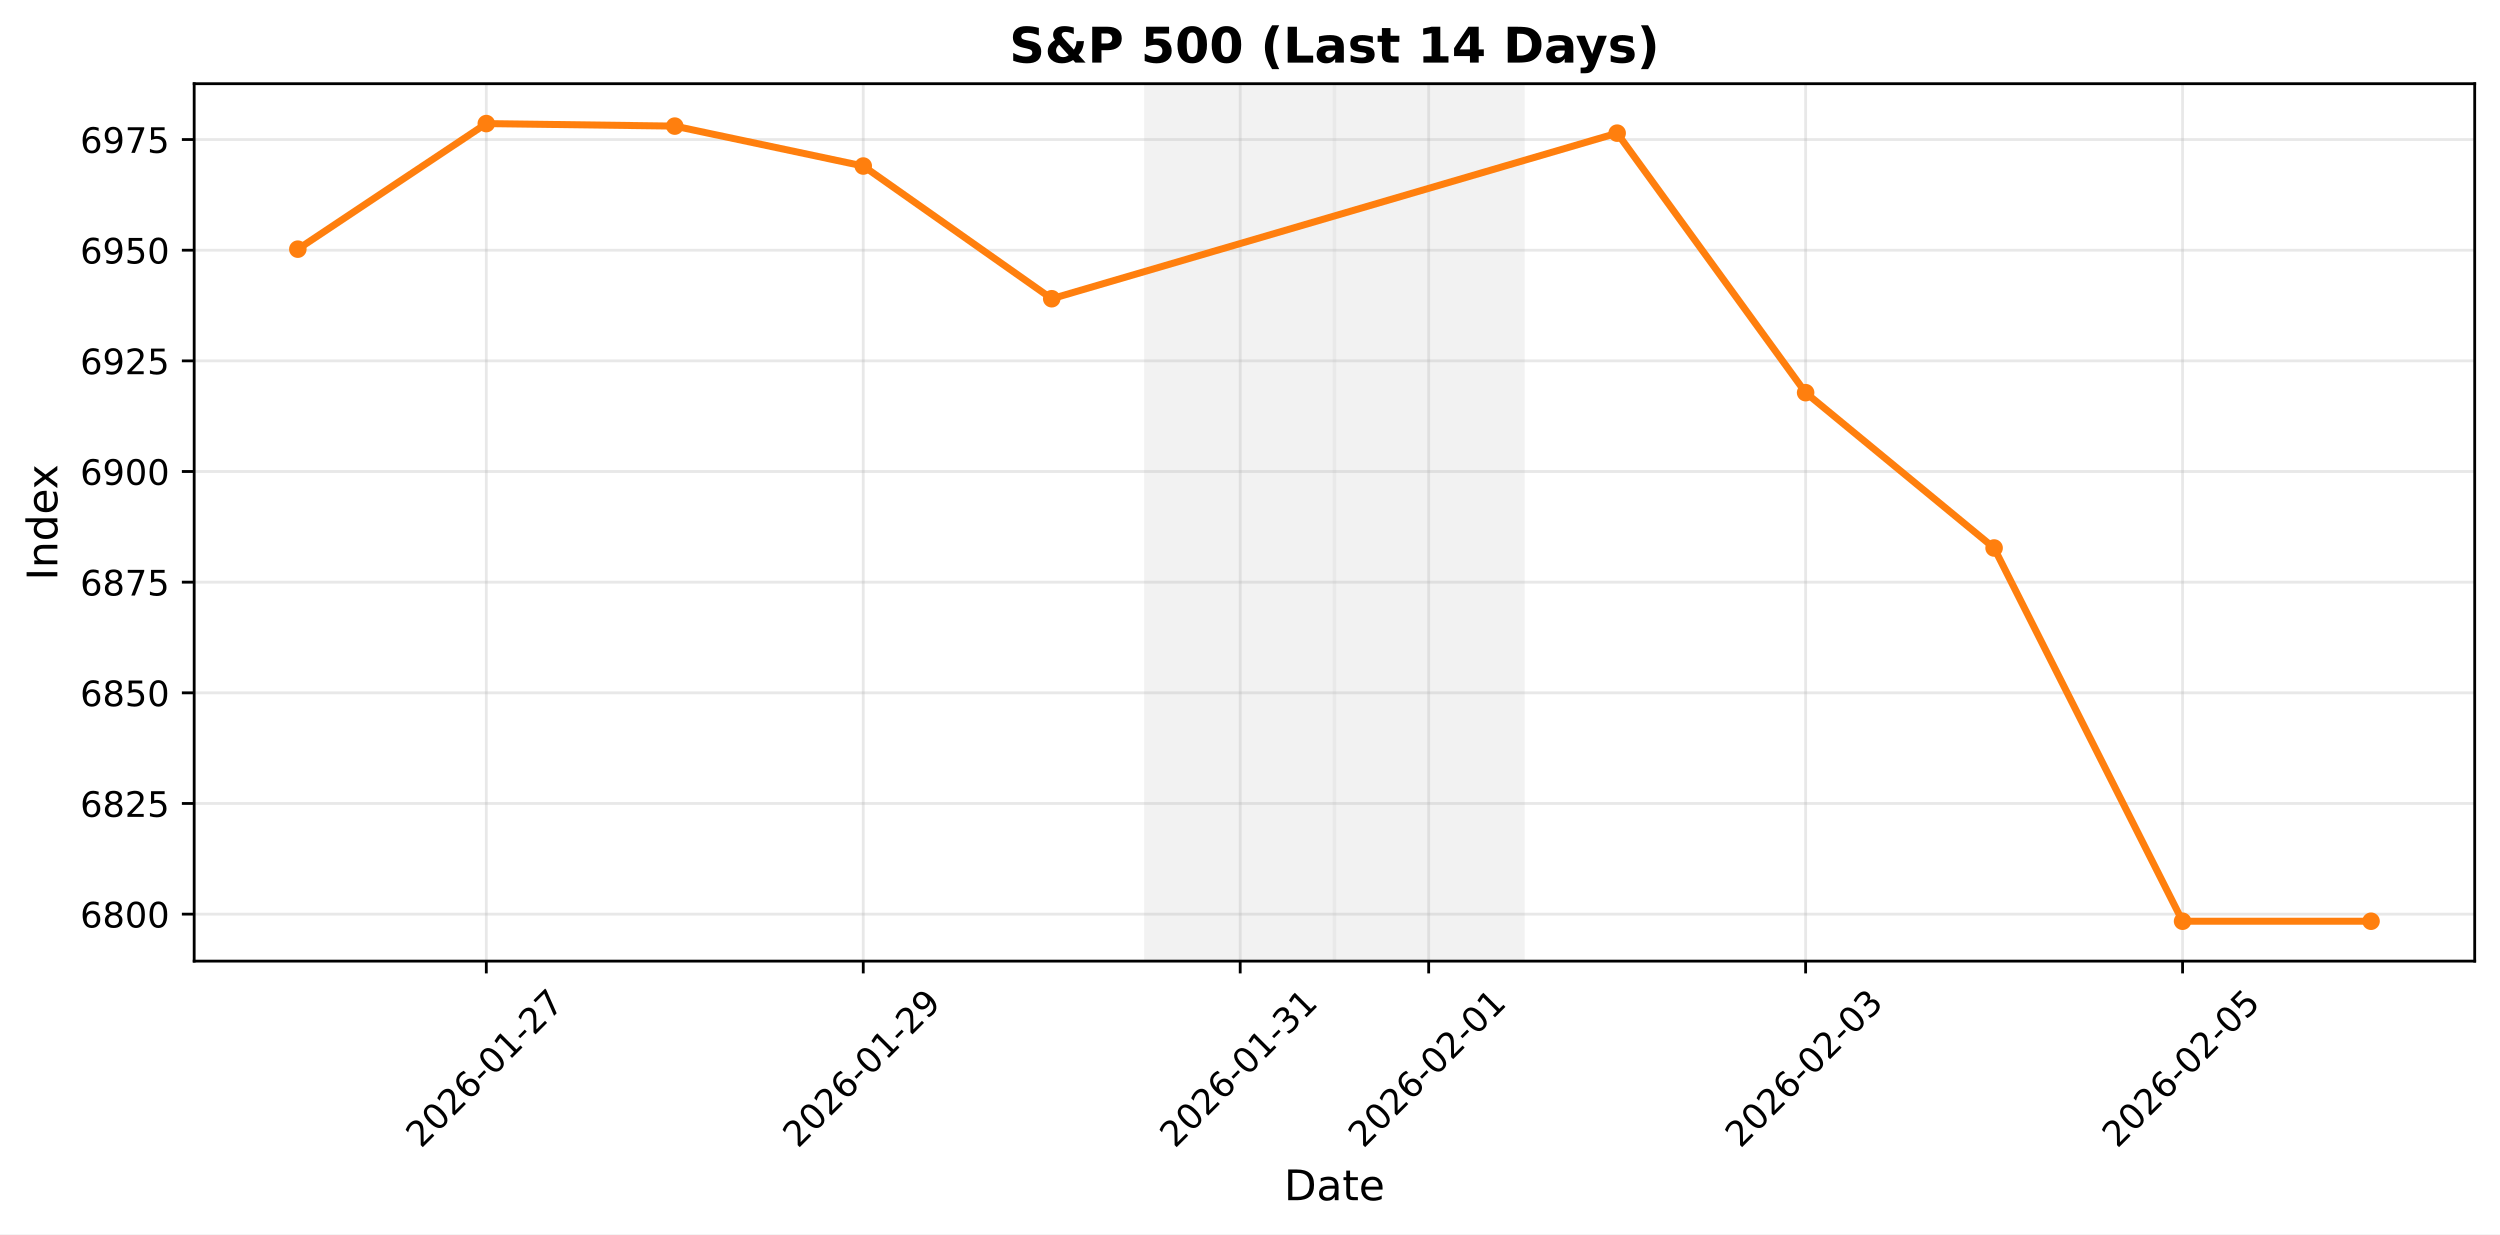
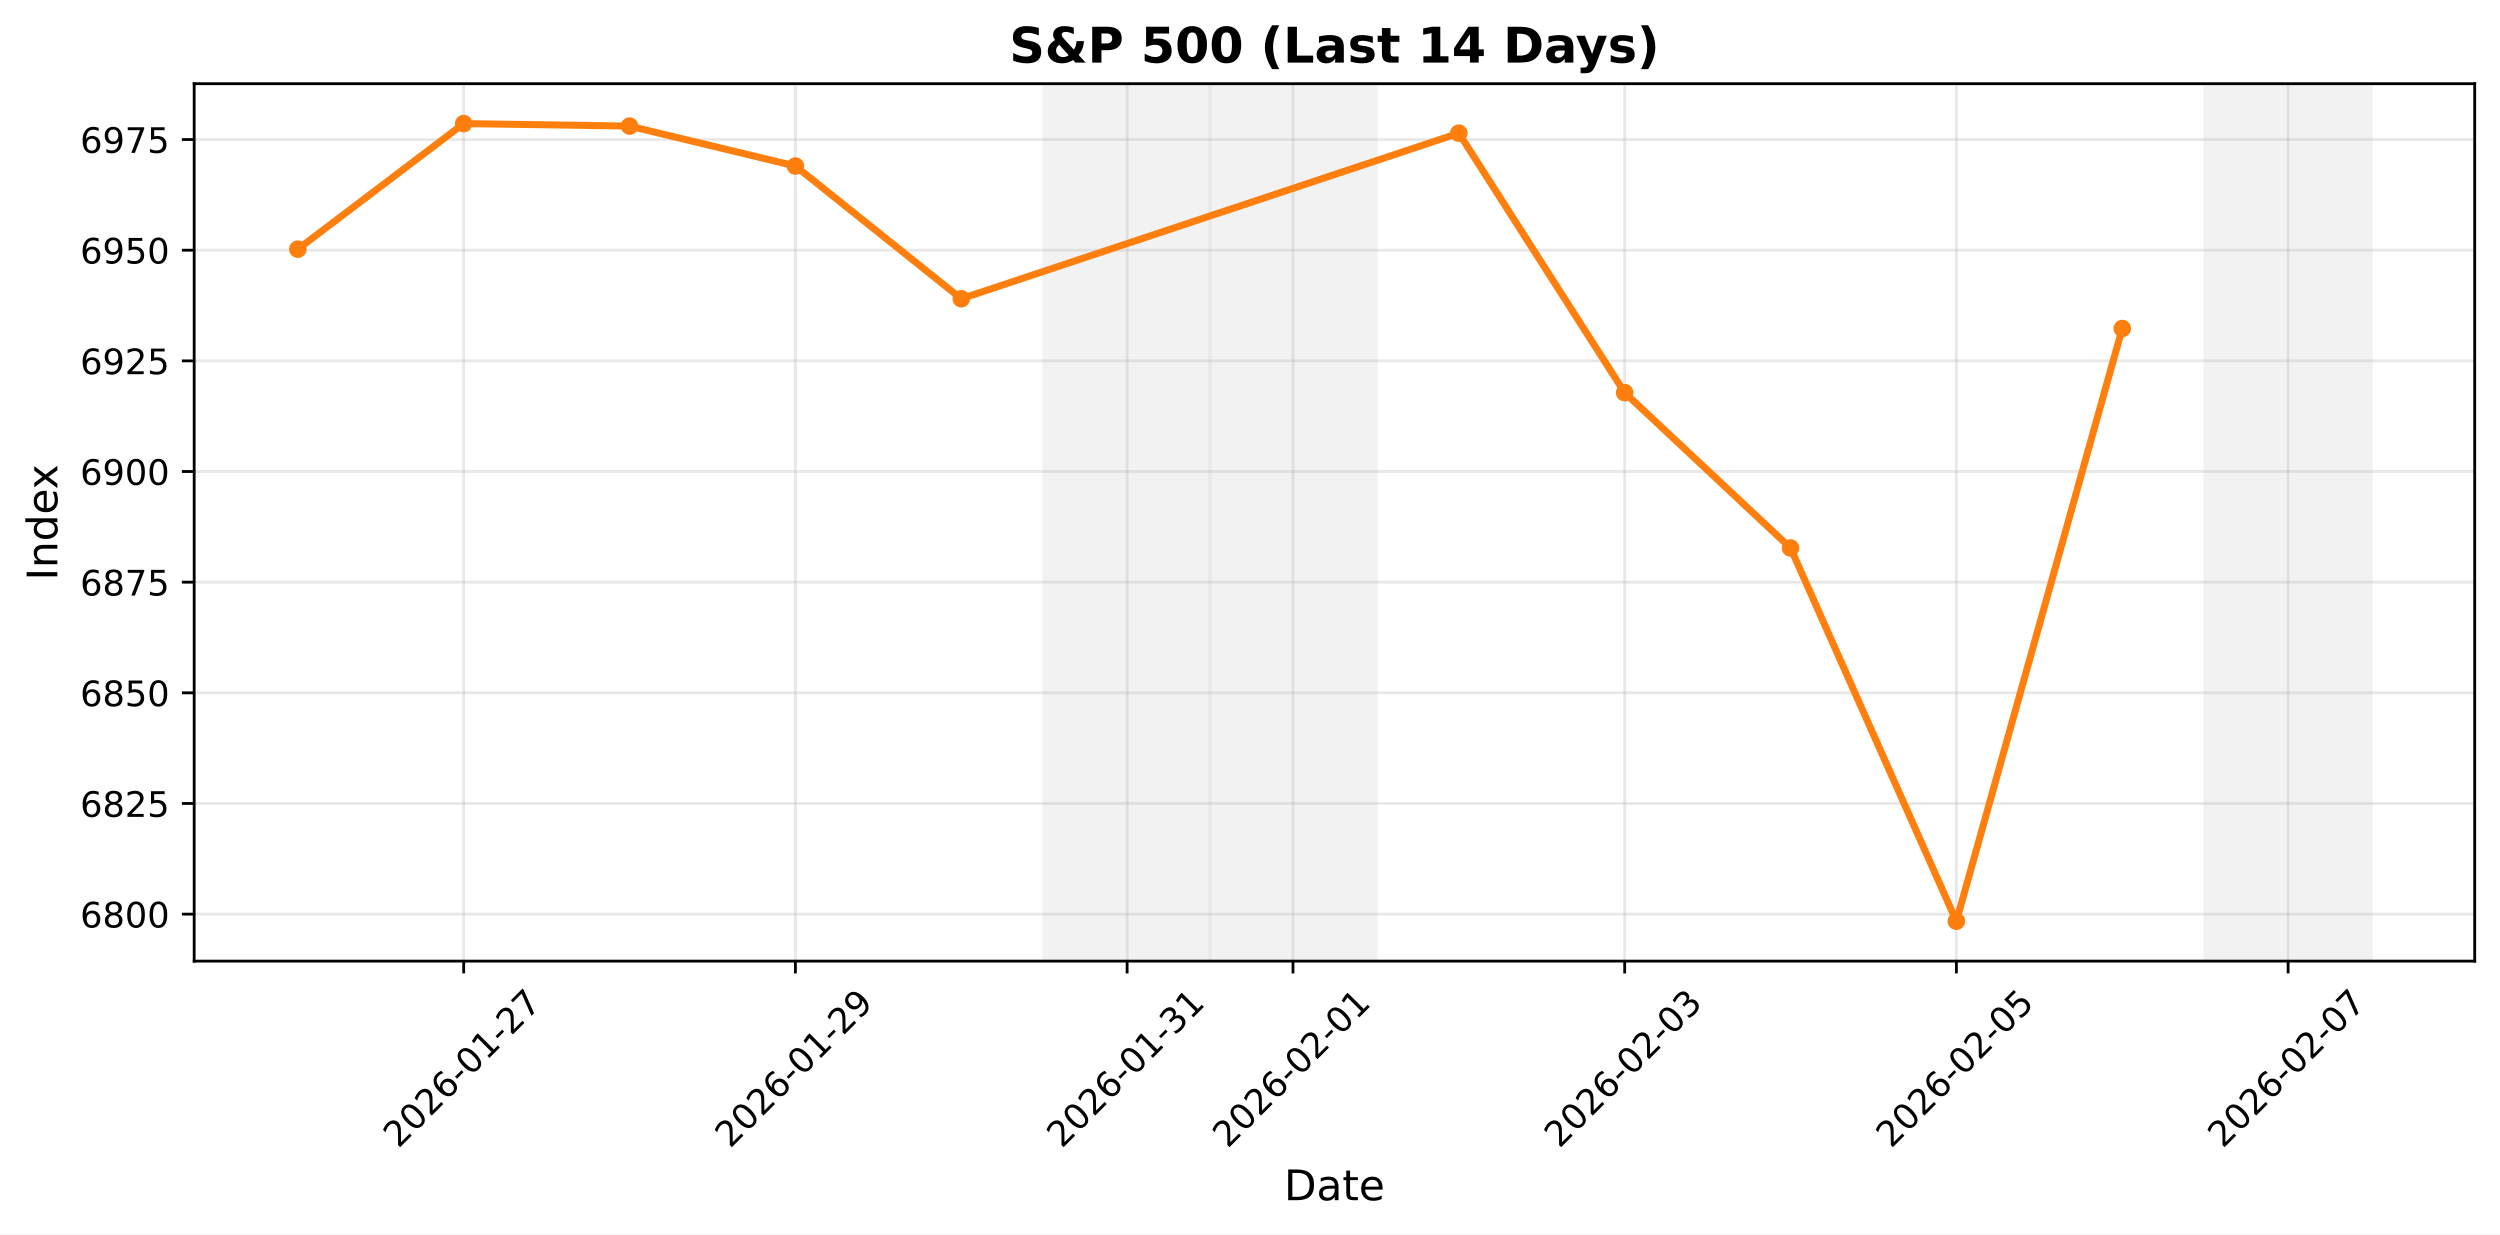
<svg xmlns="http://www.w3.org/2000/svg" xmlns:xlink="http://www.w3.org/1999/xlink" width="711.524pt" height="351.293pt" viewBox="0 0 711.524 351.293" version="1.1">
  <defs>
    <style type="text/css">*{stroke-linejoin: round; stroke-linecap: butt}</style>
  </defs>
  <g id="figure_1">
    <g id="patch_1">
      <path d="M 0 351.293  L 711.524 351.293  L 711.524 0  L 0 0  z " style="fill: #ffffff" />
    </g>
    <g id="axes_1">
      <g id="patch_2">
        <path d="M 55.264 273.542  L 704.324 273.542  L 704.324 23.823  L 55.264 23.823  z " style="fill: #ffffff" />
      </g>
      <g id="patch_3">
-         <path d="M 326.152 273.542  L 379.794 273.542  L 379.794 23.823  L 326.152 23.823  z " clip-path="url(#p42f43dd1b0)" style="fill: #d3d3d3; opacity: 0.3; stroke: #d3d3d3; stroke-linejoin: miter" />
+         <path d="M 297.186 273.542  L 344.39 273.542  L 344.39 23.823  L 297.186 23.823  z " clip-path="url(#pf23c0490d0)" style="fill: #d3d3d3; opacity: 0.3; stroke: #d3d3d3; stroke-linejoin: miter" />
      </g>
      <g id="patch_4">
-         <path d="M 379.794 273.542  L 433.435 273.542  L 433.435 23.823  L 379.794 23.823  z " clip-path="url(#p42f43dd1b0)" style="fill: #d3d3d3; opacity: 0.3; stroke: #d3d3d3; stroke-linejoin: miter" />
+         <path d="M 344.39 273.542  L 391.595 273.542  L 391.595 23.823  L 344.39 23.823  z " clip-path="url(#pf23c0490d0)" style="fill: #d3d3d3; opacity: 0.3; stroke: #d3d3d3; stroke-linejoin: miter" />
+       </g>
+       <g id="patch_5">
+         <path d="M 627.617 273.542  L 674.821 273.542  L 674.821 23.823  L 627.617 23.823  z " clip-path="url(#pf23c0490d0)" style="fill: #d3d3d3; opacity: 0.3; stroke: #d3d3d3; stroke-linejoin: miter" />
      </g>
      <g id="matplotlib.axis_1">
        <g id="xtick_1">
          <g id="line2d_1">
-             <path d="M 138.408 273.542  L 138.408 23.823  " clip-path="url(#p42f43dd1b0)" style="fill: none; stroke: #b0b0b0; stroke-opacity: 0.3; stroke-width: 0.8; stroke-linecap: square" />
+             <path d="M 131.971 273.542  L 131.971 23.823  " clip-path="url(#pf23c0490d0)" style="fill: none; stroke: #b0b0b0; stroke-opacity: 0.3; stroke-width: 0.8; stroke-linecap: square" />
          </g>
          <g id="line2d_2">
            <defs>
-               <path id="m7ac0da25a7" d="M 0 0  L 0 3.5  " style="stroke: #000000; stroke-width: 0.8" />
+               <path id="mf6eb8deeb1" d="M 0 0  L 0 3.5  " style="stroke: #000000; stroke-width: 0.8" />
            </defs>
            <g>
-               <use xlink:href="#m7ac0da25a7" x="138.408" y="273.542" style="stroke: #000000; stroke-width: 0.8" />
+               <use xlink:href="#mf6eb8deeb1" x="131.971" y="273.542" style="stroke: #000000; stroke-width: 0.8" />
            </g>
          </g>
          <g id="text_1">
-             <g transform="translate(119.812 327.0087) rotate(-45) scale(0.1 -0.1)">
+             <g transform="translate(113.375 327.0087) rotate(-45) scale(0.1 -0.1)">
              <defs>
                <path id="DejaVuSans-32" d="M 1228 531  L 3431 531  L 3431 0  L 469 0  L 469 531  Q 828 903 1448 1529  Q 2069 2156 2228 2338  Q 2531 2678 2651 2914  Q 2772 3150 2772 3378  Q 2772 3750 2511 3984  Q 2250 4219 1831 4219  Q 1534 4219 1204 4116  Q 875 4013 500 3803  L 500 4441  Q 881 4594 1212 4672  Q 1544 4750 1819 4750  Q 2544 4750 2975 4387  Q 3406 4025 3406 3419  Q 3406 3131 3298 2873  Q 3191 2616 2906 2266  Q 2828 2175 2409 1742  Q 1991 1309 1228 531  z " transform="scale(0.015625)" />
                <path id="DejaVuSans-30" d="M 2034 4250  Q 1547 4250 1301 3770  Q 1056 3291 1056 2328  Q 1056 1369 1301 889  Q 1547 409 2034 409  Q 2525 409 2770 889  Q 3016 1369 3016 2328  Q 3016 3291 2770 3770  Q 2525 4250 2034 4250  z M 2034 4750  Q 2819 4750 3233 4129  Q 3647 3509 3647 2328  Q 3647 1150 3233 529  Q 2819 -91 2034 -91  Q 1250 -91 836 529  Q 422 1150 422 2328  Q 422 3509 836 4129  Q 1250 4750 2034 4750  z " transform="scale(0.015625)" />
                <path id="DejaVuSans-36" d="M 2113 2584  Q 1688 2584 1439 2293  Q 1191 2003 1191 1497  Q 1191 994 1439 701  Q 1688 409 2113 409  Q 2538 409 2786 701  Q 3034 994 3034 1497  Q 3034 2003 2786 2293  Q 2538 2584 2113 2584  z M 3366 4563  L 3366 3988  Q 3128 4100 2886 4159  Q 2644 4219 2406 4219  Q 1781 4219 1451 3797  Q 1122 3375 1075 2522  Q 1259 2794 1537 2939  Q 1816 3084 2150 3084  Q 2853 3084 3261 2657  Q 3669 2231 3669 1497  Q 3669 778 3244 343  Q 2819 -91 2113 -91  Q 1303 -91 875 529  Q 447 1150 447 2328  Q 447 3434 972 4092  Q 1497 4750 2381 4750  Q 2619 4750 2861 4703  Q 3103 4656 3366 4563  z " transform="scale(0.015625)" />
                <path id="DejaVuSans-2d" d="M 313 2009  L 1997 2009  L 1997 1497  L 313 1497  L 313 2009  z " transform="scale(0.015625)" />
                <path id="DejaVuSans-31" d="M 794 531  L 1825 531  L 1825 4091  L 703 3866  L 703 4441  L 1819 4666  L 2450 4666  L 2450 531  L 3481 531  L 3481 0  L 794 0  L 794 531  z " transform="scale(0.015625)" />
                <path id="DejaVuSans-37" d="M 525 4666  L 3525 4666  L 3525 4397  L 1831 0  L 1172 0  L 2766 4134  L 525 4134  L 525 4666  z " transform="scale(0.015625)" />
              </defs>
              <use xlink:href="#DejaVuSans-32" />
              <use xlink:href="#DejaVuSans-30" transform="translate(63.62305 0)" />
              <use xlink:href="#DejaVuSans-32" transform="translate(127.2461 0)" />
              <use xlink:href="#DejaVuSans-36" transform="translate(190.8691 0)" />
              <use xlink:href="#DejaVuSans-2d" transform="translate(254.4922 0)" />
              <use xlink:href="#DejaVuSans-30" transform="translate(290.5762 0)" />
              <use xlink:href="#DejaVuSans-31" transform="translate(354.1992 0)" />
              <use xlink:href="#DejaVuSans-2d" transform="translate(417.8223 0)" />
              <use xlink:href="#DejaVuSans-32" transform="translate(453.9062 0)" />
              <use xlink:href="#DejaVuSans-37" transform="translate(517.5293 0)" />
            </g>
          </g>
        </g>
        <g id="xtick_2">
          <g id="line2d_3">
-             <path d="M 245.69 273.542  L 245.69 23.823  " clip-path="url(#p42f43dd1b0)" style="fill: none; stroke: #b0b0b0; stroke-opacity: 0.3; stroke-width: 0.8; stroke-linecap: square" />
+             <path d="M 226.38 273.542  L 226.38 23.823  " clip-path="url(#pf23c0490d0)" style="fill: none; stroke: #b0b0b0; stroke-opacity: 0.3; stroke-width: 0.8; stroke-linecap: square" />
          </g>
          <g id="line2d_4">
            <g>
-               <use xlink:href="#m7ac0da25a7" x="245.69" y="273.542" style="stroke: #000000; stroke-width: 0.8" />
+               <use xlink:href="#mf6eb8deeb1" x="226.38" y="273.542" style="stroke: #000000; stroke-width: 0.8" />
            </g>
          </g>
          <g id="text_2">
-             <g transform="translate(227.0946 327.0087) rotate(-45) scale(0.1 -0.1)">
+             <g transform="translate(207.7838 327.0087) rotate(-45) scale(0.1 -0.1)">
              <defs>
                <path id="DejaVuSans-39" d="M 703 97  L 703 672  Q 941 559 1184 500  Q 1428 441 1663 441  Q 2288 441 2617 861  Q 2947 1281 2994 2138  Q 2813 1869 2534 1725  Q 2256 1581 1919 1581  Q 1219 1581 811 2004  Q 403 2428 403 3163  Q 403 3881 828 4315  Q 1253 4750 1959 4750  Q 2769 4750 3195 4129  Q 3622 3509 3622 2328  Q 3622 1225 3098 567  Q 2575 -91 1691 -91  Q 1453 -91 1209 -44  Q 966 3 703 97  z M 1959 2075  Q 2384 2075 2632 2365  Q 2881 2656 2881 3163  Q 2881 3666 2632 3958  Q 2384 4250 1959 4250  Q 1534 4250 1286 3958  Q 1038 3666 1038 3163  Q 1038 2656 1286 2365  Q 1534 2075 1959 2075  z " transform="scale(0.015625)" />
              </defs>
              <use xlink:href="#DejaVuSans-32" />
              <use xlink:href="#DejaVuSans-30" transform="translate(63.62305 0)" />
              <use xlink:href="#DejaVuSans-32" transform="translate(127.2461 0)" />
              <use xlink:href="#DejaVuSans-36" transform="translate(190.8691 0)" />
              <use xlink:href="#DejaVuSans-2d" transform="translate(254.4922 0)" />
              <use xlink:href="#DejaVuSans-30" transform="translate(290.5762 0)" />
              <use xlink:href="#DejaVuSans-31" transform="translate(354.1992 0)" />
              <use xlink:href="#DejaVuSans-2d" transform="translate(417.8223 0)" />
              <use xlink:href="#DejaVuSans-32" transform="translate(453.9062 0)" />
              <use xlink:href="#DejaVuSans-39" transform="translate(517.5293 0)" />
            </g>
          </g>
        </g>
        <g id="xtick_3">
          <g id="line2d_5">
-             <path d="M 352.973 273.542  L 352.973 23.823  " clip-path="url(#p42f43dd1b0)" style="fill: none; stroke: #b0b0b0; stroke-opacity: 0.3; stroke-width: 0.8; stroke-linecap: square" />
+             <path d="M 320.788 273.542  L 320.788 23.823  " clip-path="url(#pf23c0490d0)" style="fill: none; stroke: #b0b0b0; stroke-opacity: 0.3; stroke-width: 0.8; stroke-linecap: square" />
          </g>
          <g id="line2d_6">
            <g>
-               <use xlink:href="#m7ac0da25a7" x="352.973" y="273.542" style="stroke: #000000; stroke-width: 0.8" />
+               <use xlink:href="#mf6eb8deeb1" x="320.788" y="273.542" style="stroke: #000000; stroke-width: 0.8" />
            </g>
          </g>
          <g id="text_3">
-             <g transform="translate(334.3773 327.0087) rotate(-45) scale(0.1 -0.1)">
+             <g transform="translate(302.1925 327.0087) rotate(-45) scale(0.1 -0.1)">
              <defs>
                <path id="DejaVuSans-33" d="M 2597 2516  Q 3050 2419 3304 2112  Q 3559 1806 3559 1356  Q 3559 666 3084 287  Q 2609 -91 1734 -91  Q 1441 -91 1130 -33  Q 819 25 488 141  L 488 750  Q 750 597 1062 519  Q 1375 441 1716 441  Q 2309 441 2620 675  Q 2931 909 2931 1356  Q 2931 1769 2642 2001  Q 2353 2234 1838 2234  L 1294 2234  L 1294 2753  L 1863 2753  Q 2328 2753 2575 2939  Q 2822 3125 2822 3475  Q 2822 3834 2567 4026  Q 2313 4219 1838 4219  Q 1578 4219 1281 4162  Q 984 4106 628 3988  L 628 4550  Q 988 4650 1302 4700  Q 1616 4750 1894 4750  Q 2613 4750 3031 4423  Q 3450 4097 3450 3541  Q 3450 3153 3228 2886  Q 3006 2619 2597 2516  z " transform="scale(0.015625)" />
              </defs>
              <use xlink:href="#DejaVuSans-32" />
              <use xlink:href="#DejaVuSans-30" transform="translate(63.62305 0)" />
              <use xlink:href="#DejaVuSans-32" transform="translate(127.2461 0)" />
              <use xlink:href="#DejaVuSans-36" transform="translate(190.8691 0)" />
              <use xlink:href="#DejaVuSans-2d" transform="translate(254.4922 0)" />
              <use xlink:href="#DejaVuSans-30" transform="translate(290.5762 0)" />
              <use xlink:href="#DejaVuSans-31" transform="translate(354.1992 0)" />
              <use xlink:href="#DejaVuSans-2d" transform="translate(417.8223 0)" />
              <use xlink:href="#DejaVuSans-33" transform="translate(453.9062 0)" />
              <use xlink:href="#DejaVuSans-31" transform="translate(517.5293 0)" />
            </g>
          </g>
        </g>
        <g id="xtick_4">
          <g id="line2d_7">
-             <path d="M 406.614 273.542  L 406.614 23.823  " clip-path="url(#p42f43dd1b0)" style="fill: none; stroke: #b0b0b0; stroke-opacity: 0.3; stroke-width: 0.8; stroke-linecap: square" />
+             <path d="M 367.993 273.542  L 367.993 23.823  " clip-path="url(#pf23c0490d0)" style="fill: none; stroke: #b0b0b0; stroke-opacity: 0.3; stroke-width: 0.8; stroke-linecap: square" />
          </g>
          <g id="line2d_8">
            <g>
-               <use xlink:href="#m7ac0da25a7" x="406.614" y="273.542" style="stroke: #000000; stroke-width: 0.8" />
+               <use xlink:href="#mf6eb8deeb1" x="367.993" y="273.542" style="stroke: #000000; stroke-width: 0.8" />
            </g>
          </g>
          <g id="text_4">
-             <g transform="translate(388.0186 327.0087) rotate(-45) scale(0.1 -0.1)">
+             <g transform="translate(349.3969 327.0087) rotate(-45) scale(0.1 -0.1)">
              <use xlink:href="#DejaVuSans-32" />
              <use xlink:href="#DejaVuSans-30" transform="translate(63.62305 0)" />
              <use xlink:href="#DejaVuSans-32" transform="translate(127.2461 0)" />
              <use xlink:href="#DejaVuSans-36" transform="translate(190.8691 0)" />
              <use xlink:href="#DejaVuSans-2d" transform="translate(254.4922 0)" />
              <use xlink:href="#DejaVuSans-30" transform="translate(290.5762 0)" />
              <use xlink:href="#DejaVuSans-32" transform="translate(354.1992 0)" />
              <use xlink:href="#DejaVuSans-2d" transform="translate(417.8223 0)" />
              <use xlink:href="#DejaVuSans-30" transform="translate(453.9062 0)" />
              <use xlink:href="#DejaVuSans-31" transform="translate(517.5293 0)" />
            </g>
          </g>
        </g>
        <g id="xtick_5">
          <g id="line2d_9">
-             <path d="M 513.897 273.542  L 513.897 23.823  " clip-path="url(#p42f43dd1b0)" style="fill: none; stroke: #b0b0b0; stroke-opacity: 0.3; stroke-width: 0.8; stroke-linecap: square" />
+             <path d="M 462.401 273.542  L 462.401 23.823  " clip-path="url(#pf23c0490d0)" style="fill: none; stroke: #b0b0b0; stroke-opacity: 0.3; stroke-width: 0.8; stroke-linecap: square" />
          </g>
          <g id="line2d_10">
            <g>
-               <use xlink:href="#m7ac0da25a7" x="513.897" y="273.542" style="stroke: #000000; stroke-width: 0.8" />
+               <use xlink:href="#mf6eb8deeb1" x="462.401" y="273.542" style="stroke: #000000; stroke-width: 0.8" />
            </g>
          </g>
          <g id="text_5">
-             <g transform="translate(495.3013 327.0087) rotate(-45) scale(0.1 -0.1)">
+             <g transform="translate(443.8056 327.0087) rotate(-45) scale(0.1 -0.1)">
              <use xlink:href="#DejaVuSans-32" />
              <use xlink:href="#DejaVuSans-30" transform="translate(63.62305 0)" />
              <use xlink:href="#DejaVuSans-32" transform="translate(127.2461 0)" />
              <use xlink:href="#DejaVuSans-36" transform="translate(190.8691 0)" />
              <use xlink:href="#DejaVuSans-2d" transform="translate(254.4922 0)" />
              <use xlink:href="#DejaVuSans-30" transform="translate(290.5762 0)" />
              <use xlink:href="#DejaVuSans-32" transform="translate(354.1992 0)" />
              <use xlink:href="#DejaVuSans-2d" transform="translate(417.8223 0)" />
              <use xlink:href="#DejaVuSans-30" transform="translate(453.9062 0)" />
              <use xlink:href="#DejaVuSans-33" transform="translate(517.5293 0)" />
            </g>
          </g>
        </g>
        <g id="xtick_6">
          <g id="line2d_11">
-             <path d="M 621.18 273.542  L 621.18 23.823  " clip-path="url(#p42f43dd1b0)" style="fill: none; stroke: #b0b0b0; stroke-opacity: 0.3; stroke-width: 0.8; stroke-linecap: square" />
+             <path d="M 556.81 273.542  L 556.81 23.823  " clip-path="url(#pf23c0490d0)" style="fill: none; stroke: #b0b0b0; stroke-opacity: 0.3; stroke-width: 0.8; stroke-linecap: square" />
          </g>
          <g id="line2d_12">
            <g>
-               <use xlink:href="#m7ac0da25a7" x="621.18" y="273.542" style="stroke: #000000; stroke-width: 0.8" />
+               <use xlink:href="#mf6eb8deeb1" x="556.81" y="273.542" style="stroke: #000000; stroke-width: 0.8" />
            </g>
          </g>
          <g id="text_6">
-             <g transform="translate(602.5839 327.0087) rotate(-45) scale(0.1 -0.1)">
+             <g transform="translate(538.2143 327.0087) rotate(-45) scale(0.1 -0.1)">
              <defs>
                <path id="DejaVuSans-35" d="M 691 4666  L 3169 4666  L 3169 4134  L 1269 4134  L 1269 2991  Q 1406 3038 1543 3061  Q 1681 3084 1819 3084  Q 2600 3084 3056 2656  Q 3513 2228 3513 1497  Q 3513 744 3044 326  Q 2575 -91 1722 -91  Q 1428 -91 1123 -41  Q 819 9 494 109  L 494 744  Q 775 591 1075 516  Q 1375 441 1709 441  Q 2250 441 2565 725  Q 2881 1009 2881 1497  Q 2881 1984 2565 2268  Q 2250 2553 1709 2553  Q 1456 2553 1204 2497  Q 953 2441 691 2322  L 691 4666  z " transform="scale(0.015625)" />
              </defs>
              <use xlink:href="#DejaVuSans-32" />
              <use xlink:href="#DejaVuSans-30" transform="translate(63.62305 0)" />
              <use xlink:href="#DejaVuSans-32" transform="translate(127.2461 0)" />
              <use xlink:href="#DejaVuSans-36" transform="translate(190.8691 0)" />
              <use xlink:href="#DejaVuSans-2d" transform="translate(254.4922 0)" />
              <use xlink:href="#DejaVuSans-30" transform="translate(290.5762 0)" />
              <use xlink:href="#DejaVuSans-32" transform="translate(354.1992 0)" />
              <use xlink:href="#DejaVuSans-2d" transform="translate(417.8223 0)" />
              <use xlink:href="#DejaVuSans-30" transform="translate(453.9062 0)" />
              <use xlink:href="#DejaVuSans-35" transform="translate(517.5293 0)" />
            </g>
          </g>
        </g>
-         <g id="text_7">
+         <g id="xtick_7">
+           <g id="line2d_13">
+             <path d="M 651.219 273.542  L 651.219 23.823  " clip-path="url(#pf23c0490d0)" style="fill: none; stroke: #b0b0b0; stroke-opacity: 0.3; stroke-width: 0.8; stroke-linecap: square" />
+           </g>
+           <g id="line2d_14">
+             <g>
+               <use xlink:href="#mf6eb8deeb1" x="651.219" y="273.542" style="stroke: #000000; stroke-width: 0.8" />
+             </g>
+           </g>
+           <g id="text_7">
+             <g transform="translate(632.623 327.0087) rotate(-45) scale(0.1 -0.1)">
+               <use xlink:href="#DejaVuSans-32" />
+               <use xlink:href="#DejaVuSans-30" transform="translate(63.62305 0)" />
+               <use xlink:href="#DejaVuSans-32" transform="translate(127.2461 0)" />
+               <use xlink:href="#DejaVuSans-36" transform="translate(190.8691 0)" />
+               <use xlink:href="#DejaVuSans-2d" transform="translate(254.4922 0)" />
+               <use xlink:href="#DejaVuSans-30" transform="translate(290.5762 0)" />
+               <use xlink:href="#DejaVuSans-32" transform="translate(354.1992 0)" />
+               <use xlink:href="#DejaVuSans-2d" transform="translate(417.8223 0)" />
+               <use xlink:href="#DejaVuSans-30" transform="translate(453.9062 0)" />
+               <use xlink:href="#DejaVuSans-37" transform="translate(517.5293 0)" />
+             </g>
+           </g>
+         </g>
+         <g id="text_8">
          <g transform="translate(365.4528 341.5974) scale(0.12 -0.12)">
            <defs>
              <path id="DejaVuSans-44" d="M 1259 4147  L 1259 519  L 2022 519  Q 2988 519 3436 956  Q 3884 1394 3884 2338  Q 3884 3275 3436 3711  Q 2988 4147 2022 4147  L 1259 4147  z M 628 4666  L 1925 4666  Q 3281 4666 3915 4102  Q 4550 3538 4550 2338  Q 4550 1131 3912 565  Q 3275 0 1925 0  L 628 0  L 628 4666  z " transform="scale(0.015625)" />
              <path id="DejaVuSans-61" d="M 2194 1759  Q 1497 1759 1228 1600  Q 959 1441 959 1056  Q 959 750 1161 570  Q 1363 391 1709 391  Q 2188 391 2477 730  Q 2766 1069 2766 1631  L 2766 1759  L 2194 1759  z M 3341 1997  L 3341 0  L 2766 0  L 2766 531  Q 2569 213 2275 61  Q 1981 -91 1556 -91  Q 1019 -91 701 211  Q 384 513 384 1019  Q 384 1609 779 1909  Q 1175 2209 1959 2209  L 2766 2209  L 2766 2266  Q 2766 2663 2505 2880  Q 2244 3097 1772 3097  Q 1472 3097 1187 3025  Q 903 2953 641 2809  L 641 3341  Q 956 3463 1253 3523  Q 1550 3584 1831 3584  Q 2591 3584 2966 3190  Q 3341 2797 3341 1997  z " transform="scale(0.015625)" />
              <path id="DejaVuSans-74" d="M 1172 4494  L 1172 3500  L 2356 3500  L 2356 3053  L 1172 3053  L 1172 1153  Q 1172 725 1289 603  Q 1406 481 1766 481  L 2356 481  L 2356 0  L 1766 0  Q 1100 0 847 248  Q 594 497 594 1153  L 594 3053  L 172 3053  L 172 3500  L 594 3500  L 594 4494  L 1172 4494  z " transform="scale(0.015625)" />
              <path id="DejaVuSans-65" d="M 3597 1894  L 3597 1613  L 953 1613  Q 991 1019 1311 708  Q 1631 397 2203 397  Q 2534 397 2845 478  Q 3156 559 3463 722  L 3463 178  Q 3153 47 2828 -22  Q 2503 -91 2169 -91  Q 1331 -91 842 396  Q 353 884 353 1716  Q 353 2575 817 3079  Q 1281 3584 2069 3584  Q 2775 3584 3186 3129  Q 3597 2675 3597 1894  z M 3022 2063  Q 3016 2534 2758 2815  Q 2500 3097 2075 3097  Q 1594 3097 1305 2825  Q 1016 2553 972 2059  L 3022 2063  z " transform="scale(0.015625)" />
            </defs>
            <use xlink:href="#DejaVuSans-44" />
            <use xlink:href="#DejaVuSans-61" transform="translate(77.00195 0)" />
            <use xlink:href="#DejaVuSans-74" transform="translate(138.2812 0)" />
            <use xlink:href="#DejaVuSans-65" transform="translate(177.4902 0)" />
          </g>
        </g>
      </g>
      <g id="matplotlib.axis_2">
        <g id="ytick_1">
-           <g id="line2d_13">
-             <path d="M 55.264 260.175  L 704.324 260.175  " clip-path="url(#p42f43dd1b0)" style="fill: none; stroke: #b0b0b0; stroke-opacity: 0.3; stroke-width: 0.8; stroke-linecap: square" />
-           </g>
-           <g id="line2d_14">
+           <g id="line2d_15">
+             <path d="M 55.264 260.175  L 704.324 260.175  " clip-path="url(#pf23c0490d0)" style="fill: none; stroke: #b0b0b0; stroke-opacity: 0.3; stroke-width: 0.8; stroke-linecap: square" />
+           </g>
+           <g id="line2d_16">
            <defs>
-               <path id="m19140c8f32" d="M 0 0  L -3.5 0  " style="stroke: #000000; stroke-width: 0.8" />
+               <path id="m300843fb2d" d="M 0 0  L -3.5 0  " style="stroke: #000000; stroke-width: 0.8" />
            </defs>
            <g>
-               <use xlink:href="#m19140c8f32" x="55.264" y="260.175" style="stroke: #000000; stroke-width: 0.8" />
-             </g>
-           </g>
-           <g id="text_8">
+               <use xlink:href="#m300843fb2d" x="55.264" y="260.175" style="stroke: #000000; stroke-width: 0.8" />
+             </g>
+           </g>
+           <g id="text_9">
            <g transform="translate(22.81375 263.9745) scale(0.1 -0.1)">
              <defs>
                <path id="DejaVuSans-38" d="M 2034 2216  Q 1584 2216 1326 1975  Q 1069 1734 1069 1313  Q 1069 891 1326 650  Q 1584 409 2034 409  Q 2484 409 2743 651  Q 3003 894 3003 1313  Q 3003 1734 2745 1975  Q 2488 2216 2034 2216  z M 1403 2484  Q 997 2584 770 2862  Q 544 3141 544 3541  Q 544 4100 942 4425  Q 1341 4750 2034 4750  Q 2731 4750 3128 4425  Q 3525 4100 3525 3541  Q 3525 3141 3298 2862  Q 3072 2584 2669 2484  Q 3125 2378 3379 2068  Q 3634 1759 3634 1313  Q 3634 634 3220 271  Q 2806 -91 2034 -91  Q 1263 -91 848 271  Q 434 634 434 1313  Q 434 1759 690 2068  Q 947 2378 1403 2484  z M 1172 3481  Q 1172 3119 1398 2916  Q 1625 2713 2034 2713  Q 2441 2713 2670 2916  Q 2900 3119 2900 3481  Q 2900 3844 2670 4047  Q 2441 4250 2034 4250  Q 1625 4250 1398 4047  Q 1172 3844 1172 3481  z " transform="scale(0.015625)" />
              </defs>
              <use xlink:href="#DejaVuSans-36" />
              <use xlink:href="#DejaVuSans-38" transform="translate(63.62305 0)" />
              <use xlink:href="#DejaVuSans-30" transform="translate(127.2461 0)" />
              <use xlink:href="#DejaVuSans-30" transform="translate(190.8691 0)" />
            </g>
          </g>
        </g>
        <g id="ytick_2">
-           <g id="line2d_15">
-             <path d="M 55.264 228.68  L 704.324 228.68  " clip-path="url(#p42f43dd1b0)" style="fill: none; stroke: #b0b0b0; stroke-opacity: 0.3; stroke-width: 0.8; stroke-linecap: square" />
-           </g>
-           <g id="line2d_16">
-             <g>
-               <use xlink:href="#m19140c8f32" x="55.264" y="228.68" style="stroke: #000000; stroke-width: 0.8" />
-             </g>
-           </g>
-           <g id="text_9">
+           <g id="line2d_17">
+             <path d="M 55.264 228.68  L 704.324 228.68  " clip-path="url(#pf23c0490d0)" style="fill: none; stroke: #b0b0b0; stroke-opacity: 0.3; stroke-width: 0.8; stroke-linecap: square" />
+           </g>
+           <g id="line2d_18">
+             <g>
+               <use xlink:href="#m300843fb2d" x="55.264" y="228.68" style="stroke: #000000; stroke-width: 0.8" />
+             </g>
+           </g>
+           <g id="text_10">
            <g transform="translate(22.81375 232.4793) scale(0.1 -0.1)">
              <use xlink:href="#DejaVuSans-36" />
              <use xlink:href="#DejaVuSans-38" transform="translate(63.62305 0)" />
              <use xlink:href="#DejaVuSans-32" transform="translate(127.2461 0)" />
              <use xlink:href="#DejaVuSans-35" transform="translate(190.8691 0)" />
            </g>
          </g>
        </g>
        <g id="ytick_3">
-           <g id="line2d_17">
-             <path d="M 55.264 197.185  L 704.324 197.185  " clip-path="url(#p42f43dd1b0)" style="fill: none; stroke: #b0b0b0; stroke-opacity: 0.3; stroke-width: 0.8; stroke-linecap: square" />
-           </g>
-           <g id="line2d_18">
-             <g>
-               <use xlink:href="#m19140c8f32" x="55.264" y="197.185" style="stroke: #000000; stroke-width: 0.8" />
-             </g>
-           </g>
-           <g id="text_10">
+           <g id="line2d_19">
+             <path d="M 55.264 197.185  L 704.324 197.185  " clip-path="url(#pf23c0490d0)" style="fill: none; stroke: #b0b0b0; stroke-opacity: 0.3; stroke-width: 0.8; stroke-linecap: square" />
+           </g>
+           <g id="line2d_20">
+             <g>
+               <use xlink:href="#m300843fb2d" x="55.264" y="197.185" style="stroke: #000000; stroke-width: 0.8" />
+             </g>
+           </g>
+           <g id="text_11">
            <g transform="translate(22.81375 200.9841) scale(0.1 -0.1)">
              <use xlink:href="#DejaVuSans-36" />
              <use xlink:href="#DejaVuSans-38" transform="translate(63.62305 0)" />
              <use xlink:href="#DejaVuSans-35" transform="translate(127.2461 0)" />
              <use xlink:href="#DejaVuSans-30" transform="translate(190.8691 0)" />
            </g>
          </g>
        </g>
        <g id="ytick_4">
-           <g id="line2d_19">
-             <path d="M 55.264 165.69  L 704.324 165.69  " clip-path="url(#p42f43dd1b0)" style="fill: none; stroke: #b0b0b0; stroke-opacity: 0.3; stroke-width: 0.8; stroke-linecap: square" />
-           </g>
-           <g id="line2d_20">
-             <g>
-               <use xlink:href="#m19140c8f32" x="55.264" y="165.69" style="stroke: #000000; stroke-width: 0.8" />
-             </g>
-           </g>
-           <g id="text_11">
+           <g id="line2d_21">
+             <path d="M 55.264 165.69  L 704.324 165.69  " clip-path="url(#pf23c0490d0)" style="fill: none; stroke: #b0b0b0; stroke-opacity: 0.3; stroke-width: 0.8; stroke-linecap: square" />
+           </g>
+           <g id="line2d_22">
+             <g>
+               <use xlink:href="#m300843fb2d" x="55.264" y="165.69" style="stroke: #000000; stroke-width: 0.8" />
+             </g>
+           </g>
+           <g id="text_12">
            <g transform="translate(22.81375 169.4888) scale(0.1 -0.1)">
              <use xlink:href="#DejaVuSans-36" />
              <use xlink:href="#DejaVuSans-38" transform="translate(63.62305 0)" />
              <use xlink:href="#DejaVuSans-37" transform="translate(127.2461 0)" />
              <use xlink:href="#DejaVuSans-35" transform="translate(190.8691 0)" />
            </g>
          </g>
        </g>
        <g id="ytick_5">
-           <g id="line2d_21">
-             <path d="M 55.264 134.194  L 704.324 134.194  " clip-path="url(#p42f43dd1b0)" style="fill: none; stroke: #b0b0b0; stroke-opacity: 0.3; stroke-width: 0.8; stroke-linecap: square" />
-           </g>
-           <g id="line2d_22">
-             <g>
-               <use xlink:href="#m19140c8f32" x="55.264" y="134.194" style="stroke: #000000; stroke-width: 0.8" />
-             </g>
-           </g>
-           <g id="text_12">
+           <g id="line2d_23">
+             <path d="M 55.264 134.194  L 704.324 134.194  " clip-path="url(#pf23c0490d0)" style="fill: none; stroke: #b0b0b0; stroke-opacity: 0.3; stroke-width: 0.8; stroke-linecap: square" />
+           </g>
+           <g id="line2d_24">
+             <g>
+               <use xlink:href="#m300843fb2d" x="55.264" y="134.194" style="stroke: #000000; stroke-width: 0.8" />
+             </g>
+           </g>
+           <g id="text_13">
            <g transform="translate(22.81375 137.9936) scale(0.1 -0.1)">
              <use xlink:href="#DejaVuSans-36" />
              <use xlink:href="#DejaVuSans-39" transform="translate(63.62305 0)" />
              <use xlink:href="#DejaVuSans-30" transform="translate(127.2461 0)" />
              <use xlink:href="#DejaVuSans-30" transform="translate(190.8691 0)" />
            </g>
          </g>
        </g>
        <g id="ytick_6">
-           <g id="line2d_23">
-             <path d="M 55.264 102.699  L 704.324 102.699  " clip-path="url(#p42f43dd1b0)" style="fill: none; stroke: #b0b0b0; stroke-opacity: 0.3; stroke-width: 0.8; stroke-linecap: square" />
-           </g>
-           <g id="line2d_24">
-             <g>
-               <use xlink:href="#m19140c8f32" x="55.264" y="102.699" style="stroke: #000000; stroke-width: 0.8" />
-             </g>
-           </g>
-           <g id="text_13">
+           <g id="line2d_25">
+             <path d="M 55.264 102.699  L 704.324 102.699  " clip-path="url(#pf23c0490d0)" style="fill: none; stroke: #b0b0b0; stroke-opacity: 0.3; stroke-width: 0.8; stroke-linecap: square" />
+           </g>
+           <g id="line2d_26">
+             <g>
+               <use xlink:href="#m300843fb2d" x="55.264" y="102.699" style="stroke: #000000; stroke-width: 0.8" />
+             </g>
+           </g>
+           <g id="text_14">
            <g transform="translate(22.81375 106.4984) scale(0.1 -0.1)">
              <use xlink:href="#DejaVuSans-36" />
              <use xlink:href="#DejaVuSans-39" transform="translate(63.62305 0)" />
              <use xlink:href="#DejaVuSans-32" transform="translate(127.2461 0)" />
              <use xlink:href="#DejaVuSans-35" transform="translate(190.8691 0)" />
            </g>
          </g>
        </g>
        <g id="ytick_7">
-           <g id="line2d_25">
-             <path d="M 55.264 71.204  L 704.324 71.204  " clip-path="url(#p42f43dd1b0)" style="fill: none; stroke: #b0b0b0; stroke-opacity: 0.3; stroke-width: 0.8; stroke-linecap: square" />
-           </g>
-           <g id="line2d_26">
-             <g>
-               <use xlink:href="#m19140c8f32" x="55.264" y="71.204" style="stroke: #000000; stroke-width: 0.8" />
-             </g>
-           </g>
-           <g id="text_14">
+           <g id="line2d_27">
+             <path d="M 55.264 71.204  L 704.324 71.204  " clip-path="url(#pf23c0490d0)" style="fill: none; stroke: #b0b0b0; stroke-opacity: 0.3; stroke-width: 0.8; stroke-linecap: square" />
+           </g>
+           <g id="line2d_28">
+             <g>
+               <use xlink:href="#m300843fb2d" x="55.264" y="71.204" style="stroke: #000000; stroke-width: 0.8" />
+             </g>
+           </g>
+           <g id="text_15">
            <g transform="translate(22.81375 75.00314) scale(0.1 -0.1)">
              <use xlink:href="#DejaVuSans-36" />
              <use xlink:href="#DejaVuSans-39" transform="translate(63.62305 0)" />
              <use xlink:href="#DejaVuSans-35" transform="translate(127.2461 0)" />
              <use xlink:href="#DejaVuSans-30" transform="translate(190.8691 0)" />
            </g>
          </g>
        </g>
        <g id="ytick_8">
-           <g id="line2d_27">
-             <path d="M 55.264 39.709  L 704.324 39.709  " clip-path="url(#p42f43dd1b0)" style="fill: none; stroke: #b0b0b0; stroke-opacity: 0.3; stroke-width: 0.8; stroke-linecap: square" />
-           </g>
-           <g id="line2d_28">
-             <g>
-               <use xlink:href="#m19140c8f32" x="55.264" y="39.709" style="stroke: #000000; stroke-width: 0.8" />
-             </g>
-           </g>
-           <g id="text_15">
+           <g id="line2d_29">
+             <path d="M 55.264 39.709  L 704.324 39.709  " clip-path="url(#pf23c0490d0)" style="fill: none; stroke: #b0b0b0; stroke-opacity: 0.3; stroke-width: 0.8; stroke-linecap: square" />
+           </g>
+           <g id="line2d_30">
+             <g>
+               <use xlink:href="#m300843fb2d" x="55.264" y="39.709" style="stroke: #000000; stroke-width: 0.8" />
+             </g>
+           </g>
+           <g id="text_16">
            <g transform="translate(22.81375 43.50791) scale(0.1 -0.1)">
              <use xlink:href="#DejaVuSans-36" />
              <use xlink:href="#DejaVuSans-39" transform="translate(63.62305 0)" />
              <use xlink:href="#DejaVuSans-37" transform="translate(127.2461 0)" />
              <use xlink:href="#DejaVuSans-35" transform="translate(190.8691 0)" />
            </g>
          </g>
        </g>
-         <g id="text_16">
+         <g id="text_17">
          <g transform="translate(16.31812 165.2019) rotate(-90) scale(0.12 -0.12)">
            <defs>
              <path id="DejaVuSans-49" d="M 628 4666  L 1259 4666  L 1259 0  L 628 0  L 628 4666  z " transform="scale(0.015625)" />
              <path id="DejaVuSans-6e" d="M 3513 2113  L 3513 0  L 2938 0  L 2938 2094  Q 2938 2591 2744 2837  Q 2550 3084 2163 3084  Q 1697 3084 1428 2787  Q 1159 2491 1159 1978  L 1159 0  L 581 0  L 581 3500  L 1159 3500  L 1159 2956  Q 1366 3272 1645 3428  Q 1925 3584 2291 3584  Q 2894 3584 3203 3211  Q 3513 2838 3513 2113  z " transform="scale(0.015625)" />
              <path id="DejaVuSans-64" d="M 2906 2969  L 2906 4863  L 3481 4863  L 3481 0  L 2906 0  L 2906 525  Q 2725 213 2448 61  Q 2172 -91 1784 -91  Q 1150 -91 751 415  Q 353 922 353 1747  Q 353 2572 751 3078  Q 1150 3584 1784 3584  Q 2172 3584 2448 3432  Q 2725 3281 2906 2969  z M 947 1747  Q 947 1113 1208 752  Q 1469 391 1925 391  Q 2381 391 2643 752  Q 2906 1113 2906 1747  Q 2906 2381 2643 2742  Q 2381 3103 1925 3103  Q 1469 3103 1208 2742  Q 947 2381 947 1747  z " transform="scale(0.015625)" />
              <path id="DejaVuSans-78" d="M 3513 3500  L 2247 1797  L 3578 0  L 2900 0  L 1881 1375  L 863 0  L 184 0  L 1544 1831  L 300 3500  L 978 3500  L 1906 2253  L 2834 3500  L 3513 3500  z " transform="scale(0.015625)" />
            </defs>
            <use xlink:href="#DejaVuSans-49" />
            <use xlink:href="#DejaVuSans-6e" transform="translate(29.49219 0)" />
            <use xlink:href="#DejaVuSans-64" transform="translate(92.87109 0)" />
            <use xlink:href="#DejaVuSans-65" transform="translate(156.3477 0)" />
            <use xlink:href="#DejaVuSans-78" transform="translate(216.1211 0)" />
          </g>
        </g>
      </g>
-       <g id="line2d_29">
-         <path d="M 84.766 70.914  L 138.408 35.173  L 192.049 35.891  L 245.69 47.255  L 299.332 85.024  L 460.256 37.895  L 513.897 111.757  L 567.538 155.964  L 621.18 262.191  L 674.821 262.191  " clip-path="url(#p42f43dd1b0)" style="fill: none; stroke: #ff7f0e; stroke-width: 2; stroke-linecap: square" />
+       <g id="line2d_31">
+         <path d="M 84.766 70.914  L 131.971 35.173  L 179.175 35.891  L 226.38 47.255  L 273.584 85.024  L 415.197 37.895  L 462.401 111.757  L 509.606 155.964  L 556.81 262.191  L 604.014 93.503  " clip-path="url(#pf23c0490d0)" style="fill: none; stroke: #ff7f0e; stroke-width: 2; stroke-linecap: square" />
        <defs>
-           <path id="mc2860f9494" d="M 0 2  C 0.53 2 1.039 1.789 1.414 1.414  C 1.789 1.039 2 0.53 2 0  C 2 -0.53 1.789 -1.039 1.414 -1.414  C 1.039 -1.789 0.53 -2 0 -2  C -0.53 -2 -1.039 -1.789 -1.414 -1.414  C -1.789 -1.039 -2 -0.53 -2 0  C -2 0.53 -1.789 1.039 -1.414 1.414  C -1.039 1.789 -0.53 2 0 2  z " style="stroke: #ff7f0e" />
+           <path id="mbe5183d87f" d="M 0 2  C 0.53 2 1.039 1.789 1.414 1.414  C 1.789 1.039 2 0.53 2 0  C 2 -0.53 1.789 -1.039 1.414 -1.414  C 1.039 -1.789 0.53 -2 0 -2  C -0.53 -2 -1.039 -1.789 -1.414 -1.414  C -1.789 -1.039 -2 -0.53 -2 0  C -2 0.53 -1.789 1.039 -1.414 1.414  C -1.039 1.789 -0.53 2 0 2  z " style="stroke: #ff7f0e" />
        </defs>
-         <g clip-path="url(#p42f43dd1b0)">
-           <use xlink:href="#mc2860f9494" x="84.766" y="70.914" style="fill: #ff7f0e; stroke: #ff7f0e" />
-           <use xlink:href="#mc2860f9494" x="138.408" y="35.173" style="fill: #ff7f0e; stroke: #ff7f0e" />
-           <use xlink:href="#mc2860f9494" x="192.049" y="35.891" style="fill: #ff7f0e; stroke: #ff7f0e" />
-           <use xlink:href="#mc2860f9494" x="245.69" y="47.255" style="fill: #ff7f0e; stroke: #ff7f0e" />
-           <use xlink:href="#mc2860f9494" x="299.332" y="85.024" style="fill: #ff7f0e; stroke: #ff7f0e" />
-           <use xlink:href="#mc2860f9494" x="460.256" y="37.895" style="fill: #ff7f0e; stroke: #ff7f0e" />
-           <use xlink:href="#mc2860f9494" x="513.897" y="111.757" style="fill: #ff7f0e; stroke: #ff7f0e" />
-           <use xlink:href="#mc2860f9494" x="567.538" y="155.964" style="fill: #ff7f0e; stroke: #ff7f0e" />
-           <use xlink:href="#mc2860f9494" x="621.18" y="262.191" style="fill: #ff7f0e; stroke: #ff7f0e" />
-           <use xlink:href="#mc2860f9494" x="674.821" y="262.191" style="fill: #ff7f0e; stroke: #ff7f0e" />
-         </g>
-       </g>
-       <g id="patch_5">
+         <g clip-path="url(#pf23c0490d0)">
+           <use xlink:href="#mbe5183d87f" x="84.766" y="70.914" style="fill: #ff7f0e; stroke: #ff7f0e" />
+           <use xlink:href="#mbe5183d87f" x="131.971" y="35.173" style="fill: #ff7f0e; stroke: #ff7f0e" />
+           <use xlink:href="#mbe5183d87f" x="179.175" y="35.891" style="fill: #ff7f0e; stroke: #ff7f0e" />
+           <use xlink:href="#mbe5183d87f" x="226.38" y="47.255" style="fill: #ff7f0e; stroke: #ff7f0e" />
+           <use xlink:href="#mbe5183d87f" x="273.584" y="85.024" style="fill: #ff7f0e; stroke: #ff7f0e" />
+           <use xlink:href="#mbe5183d87f" x="415.197" y="37.895" style="fill: #ff7f0e; stroke: #ff7f0e" />
+           <use xlink:href="#mbe5183d87f" x="462.401" y="111.757" style="fill: #ff7f0e; stroke: #ff7f0e" />
+           <use xlink:href="#mbe5183d87f" x="509.606" y="155.964" style="fill: #ff7f0e; stroke: #ff7f0e" />
+           <use xlink:href="#mbe5183d87f" x="556.81" y="262.191" style="fill: #ff7f0e; stroke: #ff7f0e" />
+           <use xlink:href="#mbe5183d87f" x="604.014" y="93.503" style="fill: #ff7f0e; stroke: #ff7f0e" />
+         </g>
+       </g>
+       <g id="patch_6">
        <path d="M 55.264 273.542  L 55.264 23.823  " style="fill: none; stroke: #000000; stroke-width: 0.8; stroke-linejoin: miter; stroke-linecap: square" />
      </g>
-       <g id="patch_6">
+       <g id="patch_7">
        <path d="M 704.324 273.542  L 704.324 23.823  " style="fill: none; stroke: #000000; stroke-width: 0.8; stroke-linejoin: miter; stroke-linecap: square" />
      </g>
-       <g id="patch_7">
+       <g id="patch_8">
        <path d="M 55.264 273.542  L 704.324 273.542  " style="fill: none; stroke: #000000; stroke-width: 0.8; stroke-linejoin: miter; stroke-linecap: square" />
      </g>
-       <g id="patch_8">
+       <g id="patch_9">
        <path d="M 55.264 23.823  L 704.324 23.823  " style="fill: none; stroke: #000000; stroke-width: 0.8; stroke-linejoin: miter; stroke-linecap: square" />
      </g>
-       <g id="text_17">
+       <g id="text_18">
        <g transform="translate(287.2778 17.8225) scale(0.14 -0.14)">
          <defs>
            <path id="DejaVuSans-Bold-53" d="M 3834 4519  L 3834 3531  Q 3450 3703 3084 3790  Q 2719 3878 2394 3878  Q 1963 3878 1756 3759  Q 1550 3641 1550 3391  Q 1550 3203 1689 3098  Q 1828 2994 2194 2919  L 2706 2816  Q 3484 2659 3812 2340  Q 4141 2022 4141 1434  Q 4141 663 3683 286  Q 3225 -91 2284 -91  Q 1841 -91 1394 -6  Q 947 78 500 244  L 500 1259  Q 947 1022 1364 901  Q 1781 781 2169 781  Q 2563 781 2772 912  Q 2981 1044 2981 1288  Q 2981 1506 2839 1625  Q 2697 1744 2272 1838  L 1806 1941  Q 1106 2091 782 2419  Q 459 2747 459 3303  Q 459 4000 909 4375  Q 1359 4750 2203 4750  Q 2588 4750 2994 4692  Q 3400 4634 3834 4519  z " transform="scale(0.015625)" />
            <path id="DejaVuSans-Bold-26" d="M 2497 3097  L 3775 1691  Q 3941 1909 4027 2181  Q 4113 2453 4128 2797  L 5100 2797  Q 5053 2228 4879 1784  Q 4706 1341 4397 1006  L 5313 0  L 3988 0  L 3681 341  Q 3353 122 2990 15  Q 2628 -91 2222 -91  Q 1400 -91 892 342  Q 384 775 384 1459  Q 384 1916 607 2267  Q 831 2619 1338 2950  Q 1206 3116 1143 3281  Q 1081 3447 1081 3628  Q 1081 4138 1478 4444  Q 1875 4750 2534 4750  Q 2819 4750 3126 4704  Q 3434 4659 3769 4569  L 3769 3700  Q 3475 3850 3212 3922  Q 2950 3994 2700 3994  Q 2459 3994 2326 3901  Q 2194 3809 2194 3641  Q 2194 3534 2270 3398  Q 2347 3263 2497 3097  z M 1875 2322  Q 1672 2175 1569 1989  Q 1466 1803 1466 1581  Q 1466 1222 1731 969  Q 1997 716 2369 716  Q 2578 716 2759 780  Q 2941 844 3097 972  L 1875 2322  z " transform="scale(0.015625)" />
            <path id="DejaVuSans-Bold-50" d="M 588 4666  L 2584 4666  Q 3475 4666 3951 4270  Q 4428 3875 4428 3144  Q 4428 2409 3951 2014  Q 3475 1619 2584 1619  L 1791 1619  L 1791 0  L 588 0  L 588 4666  z M 1791 3794  L 1791 2491  L 2456 2491  Q 2806 2491 2997 2661  Q 3188 2831 3188 3144  Q 3188 3456 2997 3625  Q 2806 3794 2456 3794  L 1791 3794  z " transform="scale(0.015625)" />
            <path id="DejaVuSans-Bold-20" transform="scale(0.015625)" />
            <path id="DejaVuSans-Bold-35" d="M 678 4666  L 3669 4666  L 3669 3781  L 1638 3781  L 1638 3059  Q 1775 3097 1914 3117  Q 2053 3138 2203 3138  Q 3056 3138 3531 2711  Q 4006 2284 4006 1522  Q 4006 766 3489 337  Q 2972 -91 2053 -91  Q 1656 -91 1267 -14  Q 878 63 494 219  L 494 1166  Q 875 947 1217 837  Q 1559 728 1863 728  Q 2300 728 2551 942  Q 2803 1156 2803 1522  Q 2803 1891 2551 2103  Q 2300 2316 1863 2316  Q 1603 2316 1309 2248  Q 1016 2181 678 2041  L 678 4666  z " transform="scale(0.015625)" />
            <path id="DejaVuSans-Bold-30" d="M 2944 2338  Q 2944 3213 2780 3570  Q 2616 3928 2228 3928  Q 1841 3928 1675 3570  Q 1509 3213 1509 2338  Q 1509 1453 1675 1090  Q 1841 728 2228 728  Q 2613 728 2778 1090  Q 2944 1453 2944 2338  z M 4147 2328  Q 4147 1169 3647 539  Q 3147 -91 2228 -91  Q 1306 -91 806 539  Q 306 1169 306 2328  Q 306 3491 806 4120  Q 1306 4750 2228 4750  Q 3147 4750 3647 4120  Q 4147 3491 4147 2328  z " transform="scale(0.015625)" />
            <path id="DejaVuSans-Bold-28" d="M 2413 -844  L 1484 -844  Q 1006 -72 778 623  Q 550 1319 550 2003  Q 550 2688 779 3389  Q 1009 4091 1484 4856  L 2413 4856  Q 2013 4116 1813 3408  Q 1613 2700 1613 2009  Q 1613 1319 1811 609  Q 2009 -100 2413 -844  z " transform="scale(0.015625)" />
            <path id="DejaVuSans-Bold-4c" d="M 588 4666  L 1791 4666  L 1791 909  L 3903 909  L 3903 0  L 588 0  L 588 4666  z " transform="scale(0.015625)" />
            <path id="DejaVuSans-Bold-61" d="M 2106 1575  Q 1756 1575 1579 1456  Q 1403 1338 1403 1106  Q 1403 894 1545 773  Q 1688 653 1941 653  Q 2256 653 2472 879  Q 2688 1106 2688 1447  L 2688 1575  L 2106 1575  z M 3816 1997  L 3816 0  L 2688 0  L 2688 519  Q 2463 200 2181 54  Q 1900 -91 1497 -91  Q 953 -91 614 226  Q 275 544 275 1050  Q 275 1666 698 1953  Q 1122 2241 2028 2241  L 2688 2241  L 2688 2328  Q 2688 2594 2478 2717  Q 2269 2841 1825 2841  Q 1466 2841 1156 2769  Q 847 2697 581 2553  L 581 3406  Q 941 3494 1303 3539  Q 1666 3584 2028 3584  Q 2975 3584 3395 3211  Q 3816 2838 3816 1997  z " transform="scale(0.015625)" />
            <path id="DejaVuSans-Bold-73" d="M 3272 3391  L 3272 2541  Q 2913 2691 2578 2766  Q 2244 2841 1947 2841  Q 1628 2841 1473 2761  Q 1319 2681 1319 2516  Q 1319 2381 1436 2309  Q 1553 2238 1856 2203  L 2053 2175  Q 2913 2066 3209 1816  Q 3506 1566 3506 1031  Q 3506 472 3093 190  Q 2681 -91 1863 -91  Q 1516 -91 1145 -36  Q 775 19 384 128  L 384 978  Q 719 816 1070 734  Q 1422 653 1784 653  Q 2113 653 2278 743  Q 2444 834 2444 1013  Q 2444 1163 2330 1236  Q 2216 1309 1875 1350  L 1678 1375  Q 931 1469 631 1722  Q 331 1975 331 2491  Q 331 3047 712 3315  Q 1094 3584 1881 3584  Q 2191 3584 2531 3537  Q 2872 3491 3272 3391  z " transform="scale(0.015625)" />
            <path id="DejaVuSans-Bold-74" d="M 1759 4494  L 1759 3500  L 2913 3500  L 2913 2700  L 1759 2700  L 1759 1216  Q 1759 972 1856 886  Q 1953 800 2241 800  L 2816 800  L 2816 0  L 1856 0  Q 1194 0 917 276  Q 641 553 641 1216  L 641 2700  L 84 2700  L 84 3500  L 641 3500  L 641 4494  L 1759 4494  z " transform="scale(0.015625)" />
            <path id="DejaVuSans-Bold-31" d="M 750 831  L 1813 831  L 1813 3847  L 722 3622  L 722 4441  L 1806 4666  L 2950 4666  L 2950 831  L 4013 831  L 4013 0  L 750 0  L 750 831  z " transform="scale(0.015625)" />
            <path id="DejaVuSans-Bold-34" d="M 2356 3675  L 1038 1722  L 2356 1722  L 2356 3675  z M 2156 4666  L 3494 4666  L 3494 1722  L 4159 1722  L 4159 850  L 3494 850  L 3494 0  L 2356 0  L 2356 850  L 288 850  L 288 1881  L 2156 4666  z " transform="scale(0.015625)" />
            <path id="DejaVuSans-Bold-44" d="M 1791 3756  L 1791 909  L 2222 909  Q 2959 909 3348 1275  Q 3738 1641 3738 2338  Q 3738 3031 3350 3393  Q 2963 3756 2222 3756  L 1791 3756  z M 588 4666  L 1856 4666  Q 2919 4666 3439 4514  Q 3959 4363 4331 4000  Q 4659 3684 4818 3271  Q 4978 2859 4978 2338  Q 4978 1809 4818 1395  Q 4659 981 4331 666  Q 3956 303 3431 151  Q 2906 0 1856 0  L 588 0  L 588 4666  z " transform="scale(0.015625)" />
            <path id="DejaVuSans-Bold-79" d="M 78 3500  L 1197 3500  L 2138 1125  L 2938 3500  L 4056 3500  L 2584 -331  Q 2363 -916 2067 -1148  Q 1772 -1381 1288 -1381  L 641 -1381  L 641 -647  L 991 -647  Q 1275 -647 1404 -556  Q 1534 -466 1606 -231  L 1638 -134  L 78 3500  z " transform="scale(0.015625)" />
            <path id="DejaVuSans-Bold-29" d="M 513 -844  Q 913 -100 1113 609  Q 1313 1319 1313 2009  Q 1313 2700 1113 3408  Q 913 4116 513 4856  L 1441 4856  Q 1916 4091 2145 3389  Q 2375 2688 2375 2003  Q 2375 1319 2147 623  Q 1919 -72 1441 -844  L 513 -844  z " transform="scale(0.015625)" />
          </defs>
          <use xlink:href="#DejaVuSans-Bold-53" />
          <use xlink:href="#DejaVuSans-Bold-26" transform="translate(72.02148 0)" />
          <use xlink:href="#DejaVuSans-Bold-50" transform="translate(159.2285 0)" />
          <use xlink:href="#DejaVuSans-Bold-20" transform="translate(232.5195 0)" />
          <use xlink:href="#DejaVuSans-Bold-35" transform="translate(267.334 0)" />
          <use xlink:href="#DejaVuSans-Bold-30" transform="translate(336.9141 0)" />
          <use xlink:href="#DejaVuSans-Bold-30" transform="translate(406.4941 0)" />
          <use xlink:href="#DejaVuSans-Bold-20" transform="translate(476.0742 0)" />
          <use xlink:href="#DejaVuSans-Bold-28" transform="translate(510.8887 0)" />
          <use xlink:href="#DejaVuSans-Bold-4c" transform="translate(556.5918 0)" />
          <use xlink:href="#DejaVuSans-Bold-61" transform="translate(620.3125 0)" />
          <use xlink:href="#DejaVuSans-Bold-73" transform="translate(687.793 0)" />
          <use xlink:href="#DejaVuSans-Bold-74" transform="translate(747.3145 0)" />
          <use xlink:href="#DejaVuSans-Bold-20" transform="translate(795.1172 0)" />
          <use xlink:href="#DejaVuSans-Bold-31" transform="translate(829.9316 0)" />
          <use xlink:href="#DejaVuSans-Bold-34" transform="translate(899.5117 0)" />
          <use xlink:href="#DejaVuSans-Bold-20" transform="translate(969.0918 0)" />
          <use xlink:href="#DejaVuSans-Bold-44" transform="translate(1003.906 0)" />
          <use xlink:href="#DejaVuSans-Bold-61" transform="translate(1086.914 0)" />
          <use xlink:href="#DejaVuSans-Bold-79" transform="translate(1151.27 0)" />
          <use xlink:href="#DejaVuSans-Bold-73" transform="translate(1216.455 0)" />
          <use xlink:href="#DejaVuSans-Bold-29" transform="translate(1275.977 0)" />
        </g>
      </g>
    </g>
  </g>
  <defs>
-     <clipPath id="p42f43dd1b0">
+     <clipPath id="pf23c0490d0">
      <rect x="55.264" y="23.823" width="649.06" height="249.719" />
    </clipPath>
  </defs>
</svg>
